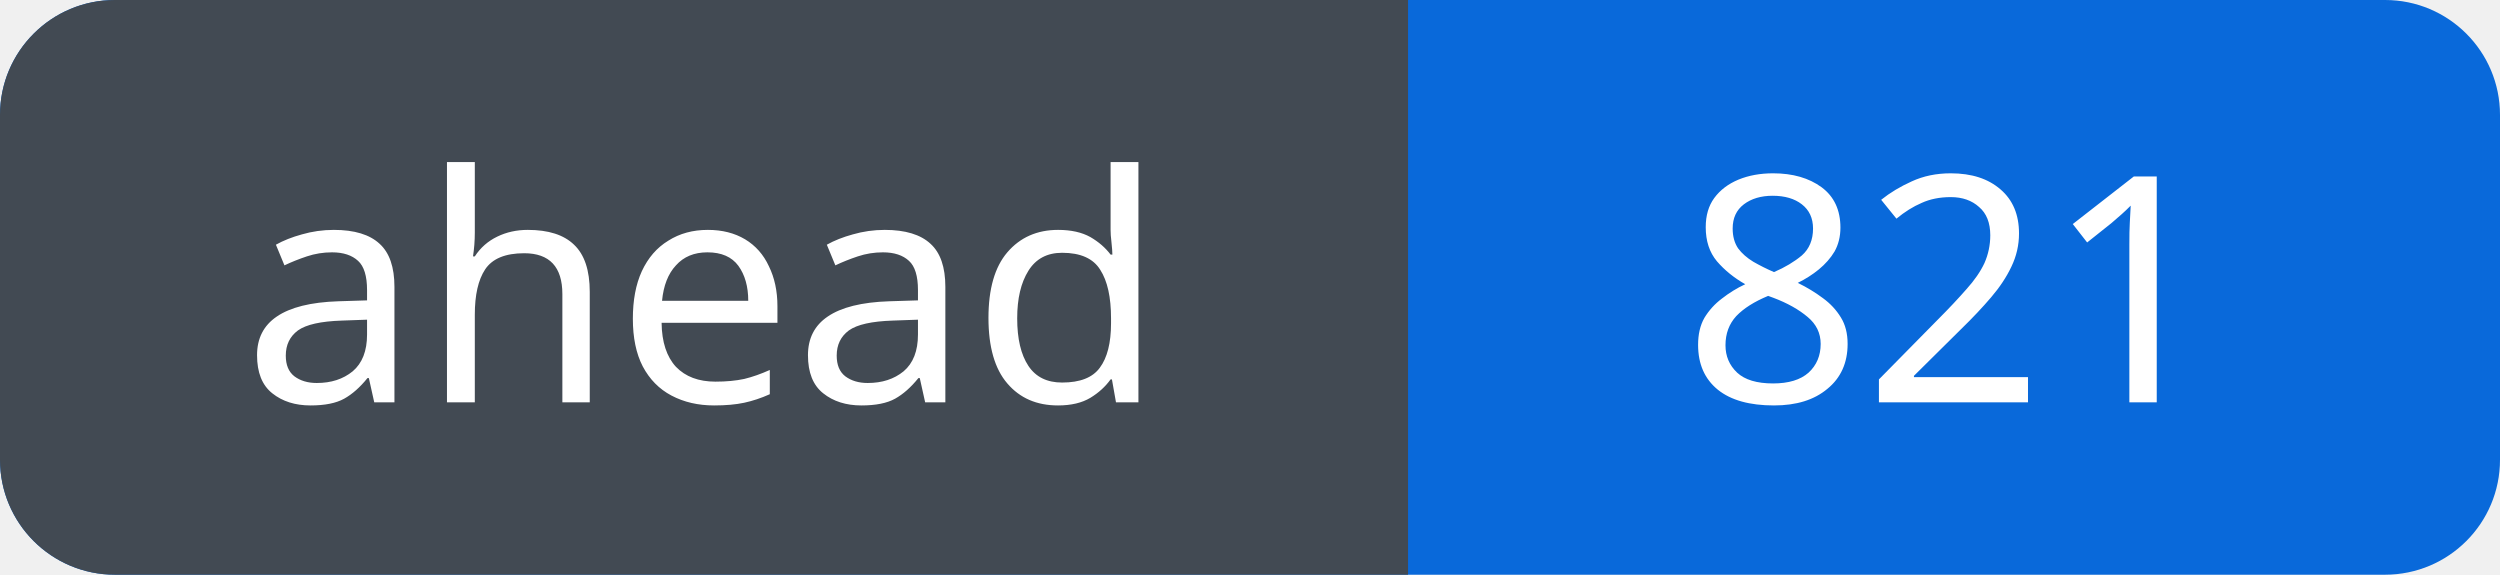
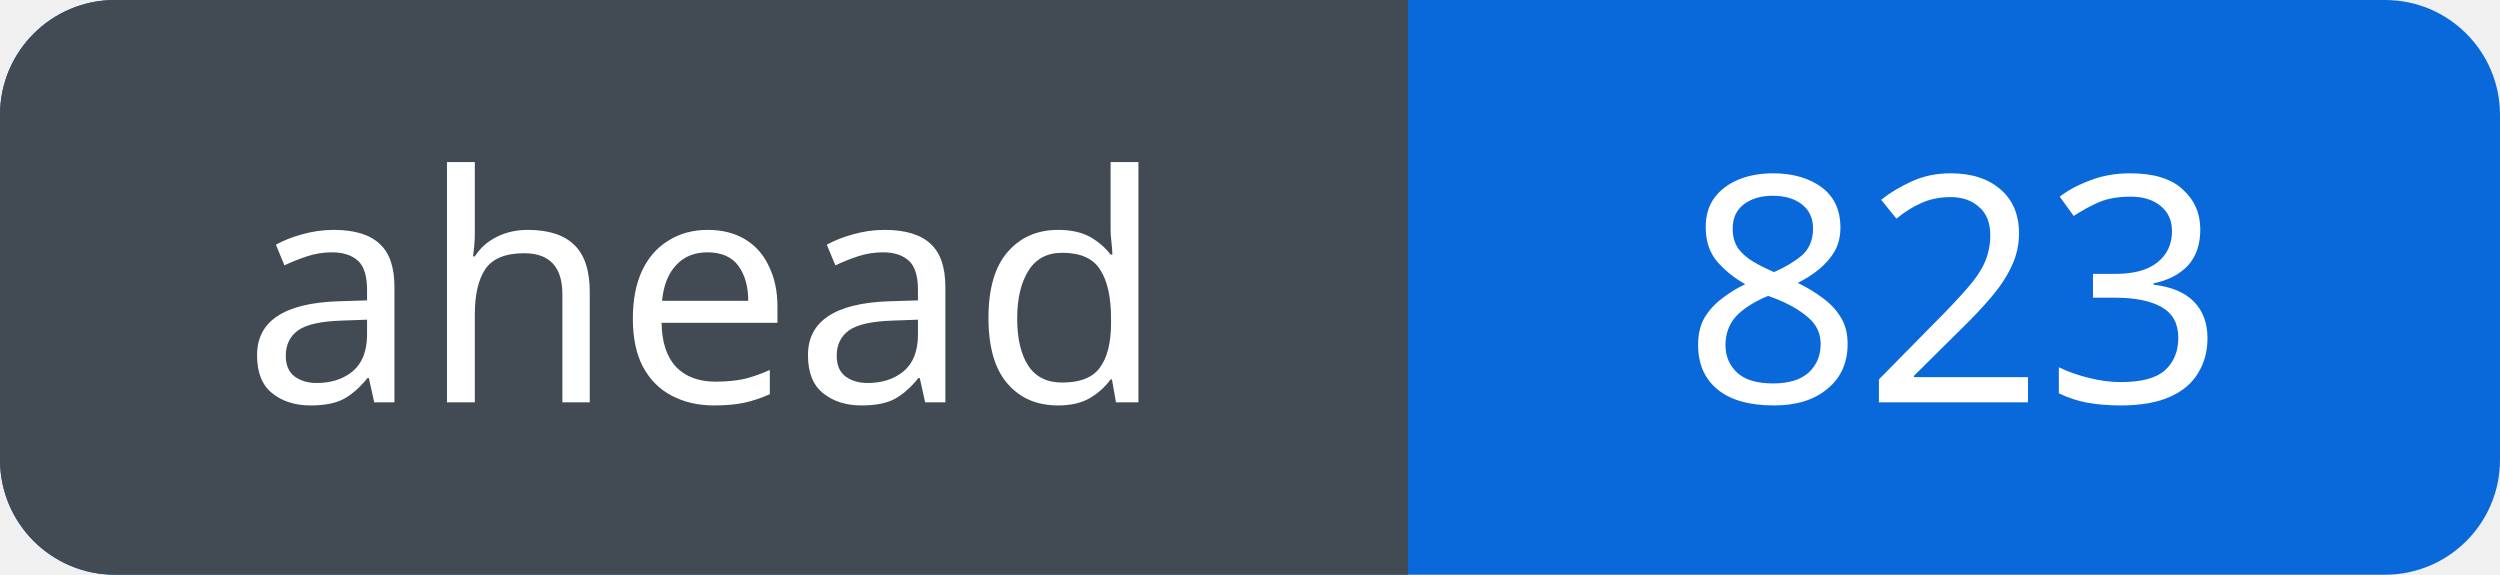
<svg xmlns="http://www.w3.org/2000/svg" width="87" height="20" viewBox="0 0 87 20" role="img" aria-labelledby="title">
  <defs>
    <clipPath id="badge">
      <rect width="87" height="20" rx="4" />
    </clipPath>
  </defs>
  <g clip-path="url(#badge)">
    <rect width="87" height="20" fill="#0969da" />
    <rect width="49" height="20" fill="#424a53" />
  </g>
  <g fill="#fff" font-family="Verdana, sans-serif" font-size="11" text-anchor="middle">
    <text x="24.5" y="14">ahead</text>
-     <text x="68.0" y="14">821</text>
+     <text x="68.0" y="14">823</text>
  </g>
</svg>
